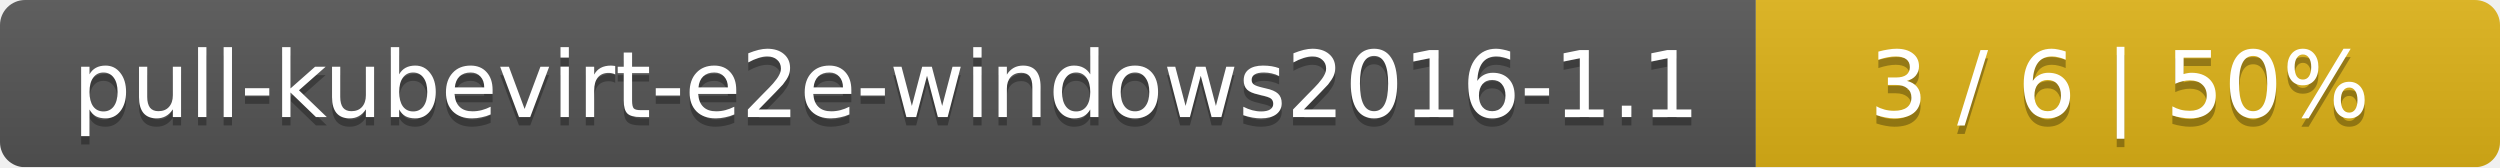
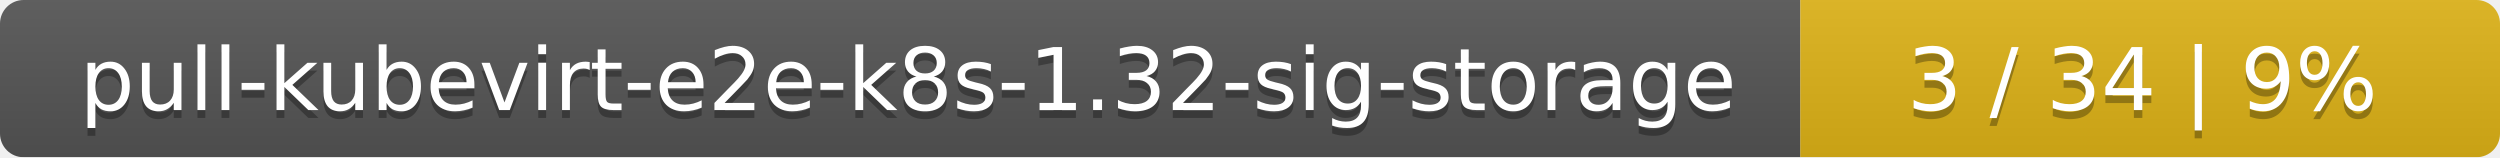
- <svg xmlns="http://www.w3.org/2000/svg" width="299" height="20">
+ <svg xmlns="http://www.w3.org/2000/svg" width="318" height="20">
  <linearGradient id="smooth" x2="0" y2="100%">
    <stop offset="0" stop-color="#bbb" stop-opacity=".1" />
    <stop offset="1" stop-opacity=".1" />
  </linearGradient>
  <mask id="round">
-     <rect width="299" height="20" rx="3" fill="#fff" />
+     <rect width="318" height="20" rx="3" fill="#fff" />
  </mask>
  <g mask="url(#round)">
-     <rect width="210" height="20" fill="#555" />
-     <rect x="210" width="89" height="20" fill="#dfb317" />
-     <rect width="299" height="20" fill="url(#smooth)" />
+     <rect width="229" height="20" fill="#555" />
+     <rect x="229" width="89" height="20" fill="#dfb317" />
+     <rect width="318" height="20" fill="url(#smooth)" />
  </g>
  <g fill="#fff" text-anchor="middle" font-family="DejaVu Sans,Verdana,Geneva,sans-serif" font-size="11">
-     <text x="106" y="15" fill="#010101" fill-opacity=".3">pull-kubevirt-e2e-windows2016-1.1</text>
-     <text x="106" y="14">pull-kubevirt-e2e-windows2016-1.1</text>
-     <text x="253.5" y="15" fill="#010101" fill-opacity=".3">3 / 6    |    50%</text>
-     <text x="253.5" y="14">3 / 6    |    50%</text>
+     <text x="115.5" y="15" fill="#010101" fill-opacity=".3">pull-kubevirt-e2e-k8s-1.32-sig-storage</text>
+     <text x="115.5" y="14">pull-kubevirt-e2e-k8s-1.32-sig-storage</text>
+     <text x="272.5" y="15" fill="#010101" fill-opacity=".3">3 / 34    |    9%</text>
+     <text x="272.5" y="14">3 / 34    |    9%</text>
  </g>
</svg>
